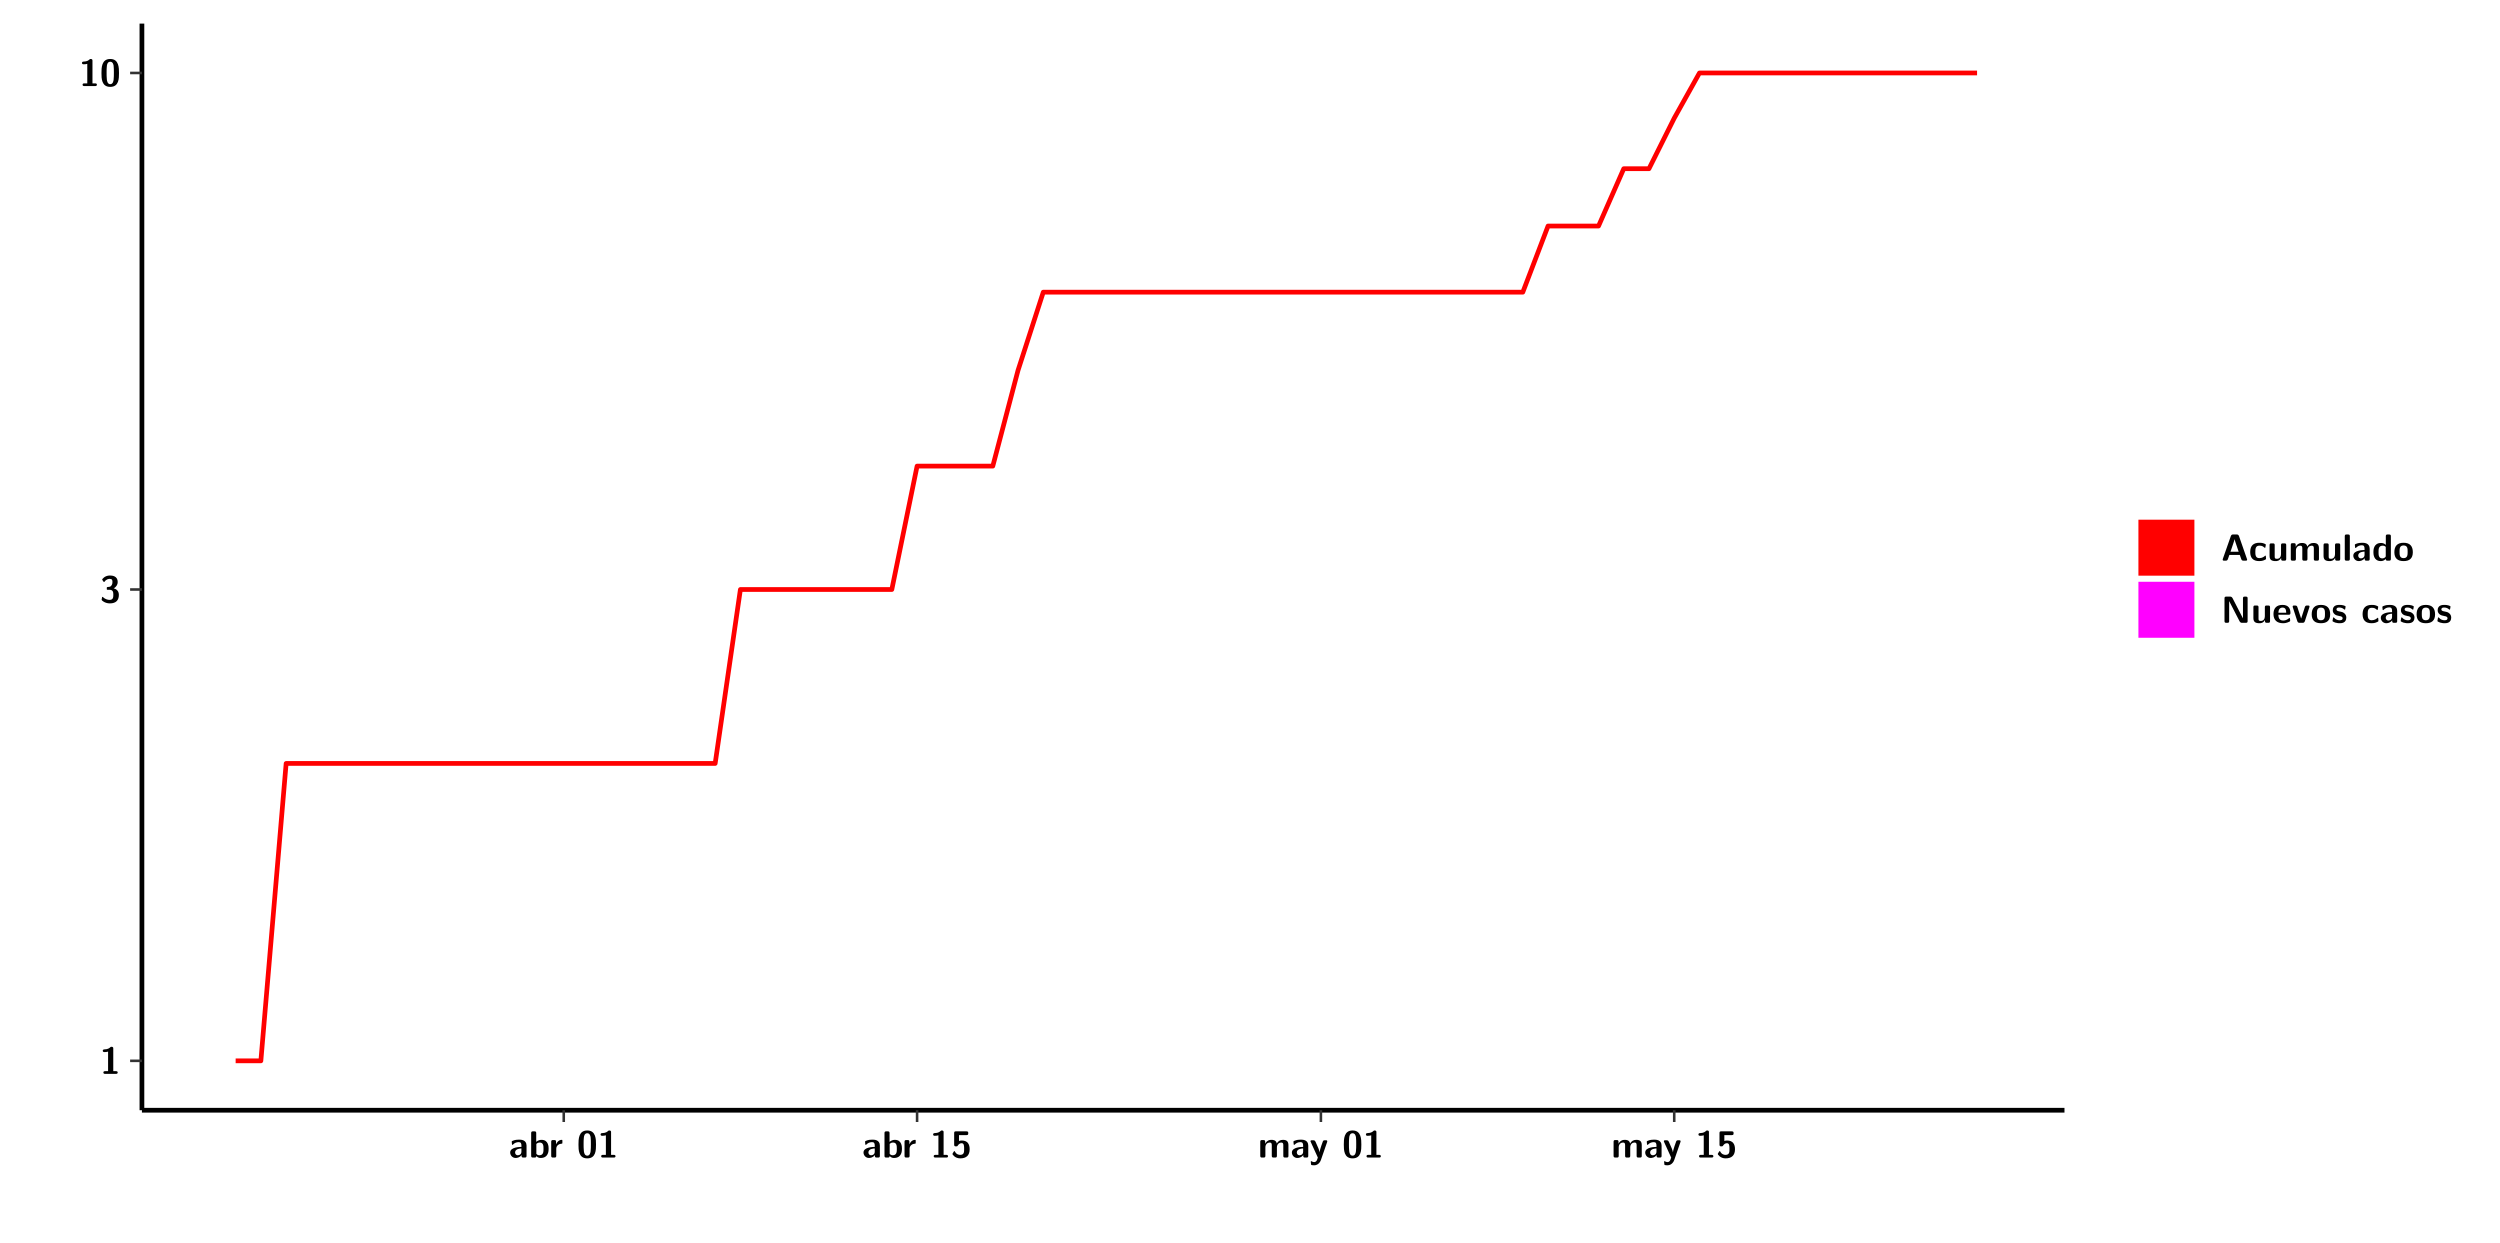
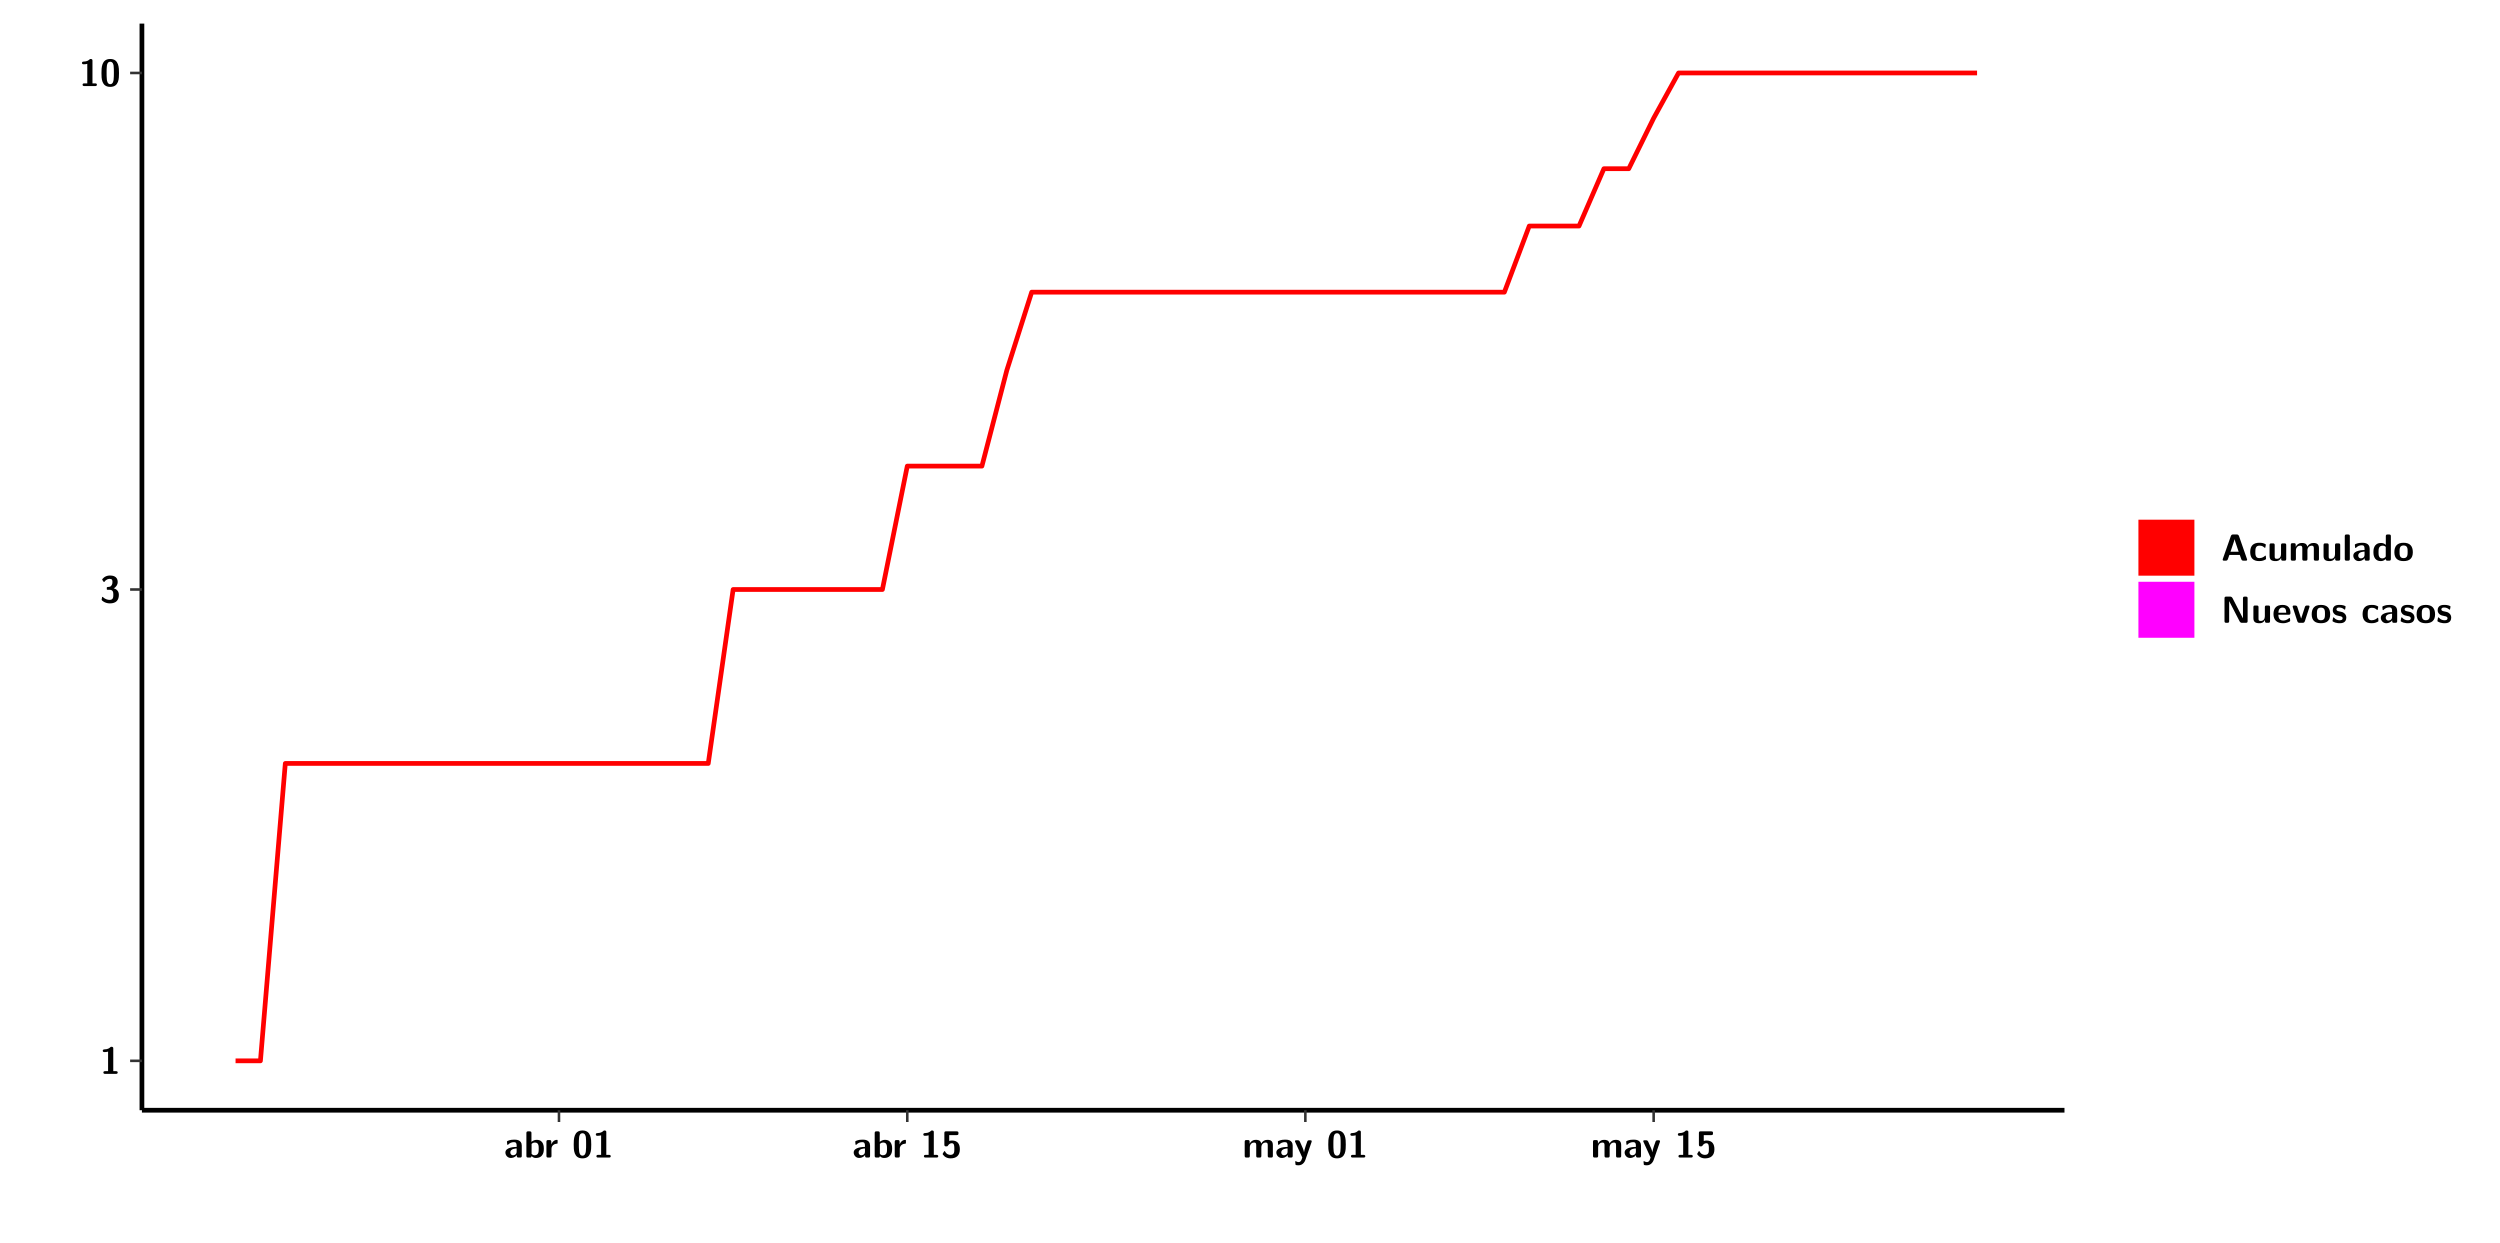
<svg xmlns="http://www.w3.org/2000/svg" xmlns:xlink="http://www.w3.org/1999/xlink" width="579.653pt" height="288pt" viewBox="0 0 579.653 288" version="1.1">
  <defs>
    <g>
      <symbol overflow="visible" id="glyph0-0">
        <path style="stroke:none;" d="" />
      </symbol>
      <symbol overflow="visible" id="glyph0-1">
        <path style="stroke:none;" d="M 3.109 -5.859 C 3.109 -6.016 3.109 -6.281 2.719 -6.281 C 2.547 -6.281 2.516 -6.266 2.406 -6.156 C 2.25 -6.016 1.922 -5.688 1.047 -5.672 C 0.891 -5.672 0.672 -5.609 0.672 -5.359 C 0.672 -5.047 0.969 -5.047 1.094 -5.047 C 1.344 -5.047 1.656 -5.078 1.906 -5.156 L 1.906 -0.625 L 1.234 -0.625 C 1.109 -0.625 0.812 -0.625 0.812 -0.312 C 0.812 0 1.109 0 1.234 0 L 3.719 0 C 3.828 0 4.141 0 4.141 -0.312 C 4.141 -0.625 3.828 -0.625 3.719 -0.625 L 3.109 -0.625 Z M 3.109 -5.859 " />
      </symbol>
      <symbol overflow="visible" id="glyph0-2">
        <path style="stroke:none;" d="M 0.844 -4.859 C 0.906 -4.766 0.953 -4.766 0.969 -4.766 C 1.031 -4.766 1.047 -4.797 1.094 -4.859 C 1.547 -5.5 2.172 -5.5 2.281 -5.5 C 2.844 -5.5 2.922 -5.203 2.922 -4.781 C 2.922 -4.656 2.922 -4.234 2.641 -3.906 C 2.438 -3.656 2.219 -3.641 1.953 -3.625 C 1.859 -3.609 1.688 -3.609 1.672 -3.578 C 1.609 -3.562 1.609 -3.5 1.609 -3.359 L 1.609 -3.203 C 1.609 -2.984 1.609 -2.969 1.844 -2.969 L 2.219 -2.969 C 3.031 -2.969 3.125 -2.469 3.125 -1.797 C 3.125 -1.203 3.062 -0.625 2.266 -0.625 C 1.984 -0.625 1.328 -0.688 0.75 -1.25 C 0.672 -1.328 0.656 -1.328 0.625 -1.328 C 0.531 -1.328 0.516 -1.25 0.516 -1.234 C 0.516 -1.234 0.406 -0.672 0.406 -0.625 C 0.406 -0.516 1.156 0.188 2.312 0.188 C 3.812 0.188 4.406 -0.609 4.406 -1.781 C 4.406 -2.562 3.984 -3.109 3.203 -3.297 C 3.906 -3.688 4.141 -4.266 4.141 -4.766 C 4.141 -6.156 2.891 -6.281 2.328 -6.281 C 1.125 -6.281 0.531 -5.422 0.531 -5.344 C 0.531 -5.297 0.594 -5.219 0.594 -5.219 Z M 0.844 -4.859 " />
      </symbol>
      <symbol overflow="visible" id="glyph0-3">
        <path style="stroke:none;" d="M 4.438 -3 C 4.438 -4.203 4.438 -6.281 2.406 -6.281 C 0.375 -6.281 0.375 -4.219 0.375 -3 C 0.375 -1.812 0.375 0.188 2.406 0.188 C 4.438 0.188 4.438 -1.781 4.438 -3 Z M 2.406 -0.438 C 1.75 -0.438 1.656 -1.25 1.625 -1.484 C 1.562 -1.953 1.562 -2.766 1.562 -3.125 C 1.562 -3.641 1.562 -4.203 1.625 -4.641 C 1.641 -4.875 1.734 -5.641 2.406 -5.641 C 3.047 -5.641 3.156 -4.906 3.188 -4.734 C 3.25 -4.281 3.25 -3.594 3.25 -3.125 C 3.25 -2.625 3.25 -1.953 3.188 -1.469 C 3.156 -1.234 3.062 -0.438 2.406 -0.438 Z M 2.406 -0.438 " />
      </symbol>
      <symbol overflow="visible" id="glyph0-4">
        <path style="stroke:none;" d="M 4.062 -2.766 C 4.062 -4.156 2.734 -4.156 2.297 -4.156 C 1.891 -4.156 1.453 -4.125 0.859 -3.891 C 0.672 -3.797 0.625 -3.781 0.625 -3.688 C 0.625 -3.625 0.688 -3.109 0.688 -3.047 C 0.703 -2.984 0.75 -2.938 0.812 -2.938 C 0.844 -2.938 0.875 -2.969 0.906 -3 C 1.281 -3.391 1.719 -3.578 2.266 -3.578 C 2.734 -3.578 2.875 -3.297 2.875 -2.781 L 2.875 -2.469 C 2.562 -2.469 0.266 -2.453 0.266 -1.172 C 0.266 -0.547 0.766 0.094 1.531 0.094 C 1.828 0.094 2.484 0.016 2.906 -0.594 L 2.906 -0.422 C 2.906 -0.141 2.969 0 3.328 0 L 3.641 0 C 3.984 0 4.062 -0.109 4.062 -0.422 Z M 2.875 -1.344 C 2.875 -0.531 2.047 -0.531 2.016 -0.531 C 1.641 -0.531 1.406 -0.844 1.406 -1.188 C 1.406 -2.047 2.625 -2.109 2.875 -2.109 Z M 2.875 -1.344 " />
      </symbol>
      <symbol overflow="visible" id="glyph0-5">
        <path style="stroke:none;" d="M 1.703 -5.656 C 1.703 -5.938 1.641 -6.078 1.281 -6.078 L 0.953 -6.078 C 0.641 -6.078 0.531 -5.984 0.531 -5.656 L 0.531 -0.422 C 0.531 -0.109 0.625 0 0.953 0 L 1.312 0 C 1.453 0 1.719 0 1.734 -0.344 C 2.125 0.094 2.578 0.094 2.719 0.094 C 4.578 0.094 4.578 -1.594 4.578 -2.031 C 4.578 -2.453 4.578 -4.109 2.938 -4.109 C 2.219 -4.109 1.781 -3.703 1.703 -3.625 Z M 1.734 -3.172 C 1.844 -3.281 2.109 -3.484 2.5 -3.484 C 3.391 -3.484 3.391 -2.672 3.391 -2.016 C 3.391 -1.375 3.391 -0.531 2.406 -0.531 C 2.047 -0.531 1.828 -0.75 1.734 -0.875 Z M 1.734 -3.172 " />
      </symbol>
      <symbol overflow="visible" id="glyph0-6">
        <path style="stroke:none;" d="M 1.703 -2.016 C 1.703 -2.844 2.391 -3.188 2.938 -3.219 C 3.109 -3.234 3.125 -3.234 3.125 -3.469 L 3.125 -3.875 C 3.125 -4.047 3.125 -4.109 2.969 -4.109 C 2.719 -4.109 2.078 -4.031 1.672 -3.078 L 1.656 -3.078 L 1.656 -3.641 C 1.656 -3.922 1.594 -4.062 1.234 -4.062 L 0.953 -4.062 C 0.641 -4.062 0.531 -3.969 0.531 -3.641 L 0.531 -0.422 C 0.531 -0.109 0.625 0 0.953 0 L 1.281 0 C 1.609 0 1.703 -0.109 1.703 -0.422 Z M 1.703 -2.016 " />
      </symbol>
      <symbol overflow="visible" id="glyph0-7">
        <path style="stroke:none;" d="M 1.859 -5.203 L 3.578 -5.203 C 4 -5.203 4 -5.406 4 -5.641 C 4 -5.875 4 -6.078 3.578 -6.078 L 1.141 -6.078 C 0.875 -6.078 0.734 -6.031 0.734 -5.688 L 0.734 -3 C 0.734 -2.609 0.922 -2.594 1.172 -2.594 C 1.391 -2.594 1.469 -2.594 1.594 -2.812 C 1.812 -3.141 2.109 -3.328 2.469 -3.328 C 3.047 -3.328 3.047 -2.656 3.047 -1.969 C 3.047 -1.297 3.047 -0.625 2.125 -0.625 C 1.844 -0.625 1.25 -0.703 0.906 -1.406 C 0.875 -1.453 0.844 -1.5 0.781 -1.5 C 0.719 -1.5 0.703 -1.469 0.656 -1.391 C 0.531 -1.188 0.328 -0.891 0.328 -0.828 C 0.328 -0.75 0.891 0.188 2.141 0.188 C 3.562 0.188 4.328 -0.516 4.328 -1.938 C 4.328 -3.094 3.844 -3.953 2.5 -3.953 C 2.281 -3.953 2.078 -3.922 1.859 -3.844 Z M 1.859 -5.203 " />
      </symbol>
      <symbol overflow="visible" id="glyph0-8">
        <path style="stroke:none;" d="M 7.062 -2.844 C 7.062 -3.75 6.672 -4.109 5.781 -4.109 C 5.156 -4.109 4.688 -3.828 4.359 -3.25 C 4.219 -4.078 3.484 -4.109 3.109 -4.109 C 2.938 -4.109 2.578 -4.109 2.188 -3.828 C 1.906 -3.625 1.734 -3.344 1.672 -3.203 L 1.672 -3.641 C 1.672 -3.922 1.609 -4.062 1.25 -4.062 L 0.953 -4.062 C 0.625 -4.062 0.531 -3.969 0.531 -3.641 L 0.531 -0.422 C 0.531 -0.109 0.625 0 0.953 0 L 1.297 0 C 1.625 0 1.719 -0.109 1.719 -0.422 L 1.719 -2.359 C 1.719 -3.141 2.25 -3.484 2.688 -3.484 C 3.109 -3.484 3.203 -3.297 3.203 -2.828 L 3.203 -0.422 C 3.203 -0.109 3.297 0 3.625 0 L 3.969 0 C 4.297 0 4.391 -0.109 4.391 -0.422 L 4.391 -2.359 C 4.391 -3.141 4.922 -3.484 5.359 -3.484 C 5.781 -3.484 5.875 -3.297 5.875 -2.828 L 5.875 -0.422 C 5.875 -0.109 5.969 0 6.297 0 L 6.641 0 C 6.984 0 7.062 -0.109 7.062 -0.422 Z M 7.062 -2.844 " />
      </symbol>
      <symbol overflow="visible" id="glyph0-9">
        <path style="stroke:none;" d="M 4.109 -3.609 C 4.141 -3.719 4.141 -3.734 4.141 -3.781 C 4.141 -4.016 3.906 -4.016 3.797 -4.016 L 3.609 -4.016 C 3.469 -4.016 3.266 -4.016 3.141 -3.812 C 3.109 -3.766 2.406 -1.828 2.359 -1.25 L 2.344 -1.25 C 2.312 -1.672 1.953 -2.484 1.562 -3.328 C 1.328 -3.891 1.266 -4.016 0.828 -4.016 L 0.594 -4.016 C 0.469 -4.016 0.25 -4.016 0.25 -3.781 C 0.25 -3.75 0.281 -3.688 0.297 -3.641 L 1.953 0 C 1.891 0.188 1.859 0.281 1.828 0.375 C 1.734 0.656 1.578 1.047 1.109 1.047 C 0.812 1.047 0.609 0.922 0.516 0.875 C 0.469 0.844 0.453 0.828 0.422 0.828 C 0.391 0.828 0.312 0.859 0.312 0.969 C 0.312 1.031 0.375 1.641 0.391 1.672 C 0.469 1.781 0.953 1.797 1.094 1.797 C 2.172 1.797 2.609 0.766 2.672 0.547 Z M 4.109 -3.609 " />
      </symbol>
      <symbol overflow="visible" id="glyph0-10">
        <path style="stroke:none;" d="M 4.156 -5.703 C 4.031 -6.078 3.766 -6.078 3.594 -6.078 L 2.828 -6.078 C 2.641 -6.078 2.391 -6.078 2.266 -5.703 L 0.406 -0.406 C 0.375 -0.297 0.375 -0.281 0.375 -0.234 C 0.375 0 0.594 0 0.703 0 L 1.031 0 C 1.188 0 1.453 0 1.578 -0.344 L 1.922 -1.328 L 4.344 -1.328 L 4.641 -0.484 C 4.75 -0.172 4.812 0 5.234 0 L 5.703 0 C 5.828 0 6.047 0 6.047 -0.234 C 6.047 -0.281 6.047 -0.297 6 -0.406 Z M 2.812 -3.938 C 2.938 -4.328 3.062 -4.656 3.125 -4.969 L 3.141 -4.969 C 3.188 -4.766 3.188 -4.75 3.25 -4.547 L 4.078 -2.078 L 2.188 -2.078 Z M 2.812 -3.938 " />
      </symbol>
      <symbol overflow="visible" id="glyph0-11">
        <path style="stroke:none;" d="M 4 -0.438 C 4 -0.531 3.969 -0.938 3.953 -1.047 C 3.953 -1.078 3.938 -1.172 3.844 -1.172 C 3.812 -1.172 3.797 -1.172 3.703 -1.078 C 3.562 -0.953 3.141 -0.594 2.422 -0.594 C 1.516 -0.594 1.516 -1.469 1.516 -2.031 C 1.516 -2.75 1.562 -3.484 2.453 -3.484 C 3.031 -3.484 3.266 -3.344 3.578 -3.078 C 3.688 -2.984 3.703 -2.984 3.734 -2.984 C 3.828 -2.984 3.844 -3.062 3.844 -3.094 C 3.859 -3.172 3.953 -3.656 3.953 -3.703 C 3.953 -3.781 3.891 -3.812 3.75 -3.891 C 3.328 -4.078 3.062 -4.156 2.453 -4.156 C 1.141 -4.156 0.328 -3.547 0.328 -2.016 C 0.328 -0.562 1.078 0.094 2.406 0.094 C 2.641 0.094 3.172 0.094 3.75 -0.203 C 4 -0.344 4 -0.344 4 -0.438 Z M 4 -0.438 " />
      </symbol>
      <symbol overflow="visible" id="glyph0-12">
        <path style="stroke:none;" d="M 4.391 -3.594 C 4.391 -3.875 4.328 -4.016 3.969 -4.016 L 3.609 -4.016 C 3.281 -4.016 3.188 -3.906 3.188 -3.594 L 3.188 -1.516 C 3.188 -0.938 2.891 -0.438 2.266 -0.438 C 1.766 -0.438 1.719 -0.562 1.719 -1.031 L 1.719 -3.594 C 1.719 -3.875 1.656 -4.016 1.297 -4.016 L 0.953 -4.016 C 0.625 -4.016 0.531 -3.922 0.531 -3.594 L 0.531 -1.109 C 0.531 -0.172 1.031 0.094 1.953 0.094 C 2.188 0.094 2.812 0.094 3.219 -0.656 L 3.219 -0.422 C 3.219 -0.141 3.281 0 3.641 0 L 3.969 0 C 4.297 0 4.391 -0.109 4.391 -0.422 Z M 4.391 -3.594 " />
      </symbol>
      <symbol overflow="visible" id="glyph0-13">
        <path style="stroke:none;" d="M 1.703 -5.656 C 1.703 -5.938 1.641 -6.078 1.281 -6.078 L 0.953 -6.078 C 0.641 -6.078 0.531 -5.984 0.531 -5.656 L 0.531 -0.422 C 0.531 -0.109 0.625 0 0.953 0 L 1.281 0 C 1.609 0 1.703 -0.109 1.703 -0.422 Z M 1.703 -5.656 " />
      </symbol>
      <symbol overflow="visible" id="glyph0-14">
        <path style="stroke:none;" d="M 4.375 -5.656 C 4.375 -5.938 4.312 -6.078 3.953 -6.078 L 3.625 -6.078 C 3.297 -6.078 3.203 -5.969 3.203 -5.656 L 3.203 -3.672 C 2.812 -4.047 2.375 -4.109 2.109 -4.109 C 0.328 -4.109 0.328 -2.422 0.328 -2 C 0.328 -1.594 0.328 0.094 2.062 0.094 C 2.422 0.094 2.812 -0.016 3.188 -0.406 C 3.188 -0.094 3.297 0 3.609 0 L 3.953 0 C 4.281 0 4.375 -0.109 4.375 -0.422 Z M 3.188 -1.094 C 3.188 -0.953 3.188 -0.875 2.922 -0.688 C 2.703 -0.547 2.5 -0.531 2.406 -0.531 C 1.516 -0.531 1.516 -1.344 1.516 -2 C 1.516 -2.656 1.516 -3.484 2.5 -3.484 C 2.75 -3.484 2.984 -3.391 3.188 -3.203 Z M 3.188 -1.094 " />
      </symbol>
      <symbol overflow="visible" id="glyph0-15">
        <path style="stroke:none;" d="M 4.547 -1.969 C 4.547 -3.406 3.844 -4.156 2.406 -4.156 C 0.953 -4.156 0.266 -3.391 0.266 -1.969 C 0.266 -0.547 1.031 0.094 2.406 0.094 C 3.781 0.094 4.547 -0.531 4.547 -1.969 Z M 2.406 -0.594 C 1.469 -0.594 1.469 -1.375 1.469 -2.078 C 1.469 -2.75 1.469 -3.531 2.406 -3.531 C 3.344 -3.531 3.344 -2.766 3.344 -2.078 C 3.344 -1.391 3.344 -0.594 2.406 -0.594 Z M 2.406 -0.594 " />
      </symbol>
      <symbol overflow="visible" id="glyph0-16">
        <path style="stroke:none;" d="M 2.656 -5.734 C 2.469 -6.078 2.203 -6.078 2.031 -6.078 L 1.219 -6.078 C 0.906 -6.078 0.797 -5.984 0.797 -5.656 L 0.797 -0.422 C 0.797 -0.109 0.891 0 1.219 0 L 1.453 0 C 1.781 0 1.875 -0.109 1.875 -0.422 L 1.875 -5.016 L 1.891 -5.016 L 4.297 -0.344 C 4.484 0 4.75 0 4.922 0 L 5.734 0 C 6.062 0 6.156 -0.109 6.156 -0.422 L 6.156 -5.656 C 6.156 -5.938 6.094 -6.078 5.734 -6.078 L 5.5 -6.078 C 5.156 -6.078 5.078 -5.969 5.078 -5.656 L 5.078 -1.062 L 5.062 -1.062 Z M 2.656 -5.734 " />
      </symbol>
      <symbol overflow="visible" id="glyph0-17">
        <path style="stroke:none;" d="M 3.781 -1.875 C 3.984 -1.875 4.203 -1.891 4.203 -2.281 C 4.203 -3.406 3.672 -4.156 2.359 -4.156 C 0.969 -4.156 0.266 -3.375 0.266 -2.047 C 0.266 -0.609 1.109 0.094 2.484 0.094 C 2.812 0.094 3.312 0.047 3.891 -0.234 C 4.078 -0.328 4.141 -0.359 4.141 -0.469 C 4.141 -0.531 4.125 -0.781 4.109 -0.844 C 4.078 -1.125 4.062 -1.125 3.984 -1.125 C 3.953 -1.125 3.938 -1.125 3.844 -1.047 C 3.328 -0.594 2.797 -0.531 2.516 -0.531 C 1.531 -0.531 1.422 -1.312 1.391 -1.875 Z M 1.406 -2.344 C 1.422 -2.875 1.609 -3.531 2.359 -3.531 C 3.062 -3.531 3.203 -3.031 3.219 -2.344 Z M 1.406 -2.344 " />
      </symbol>
      <symbol overflow="visible" id="glyph0-18">
        <path style="stroke:none;" d="M 4.109 -3.609 C 4.141 -3.719 4.141 -3.75 4.141 -3.766 C 4.141 -4.016 3.922 -4.016 3.797 -4.016 L 3.609 -4.016 C 3.25 -4.016 3.141 -3.891 3.062 -3.641 L 2.203 -0.984 L 1.328 -3.641 C 1.266 -3.828 1.203 -4.016 0.781 -4.016 L 0.578 -4.016 C 0.453 -4.016 0.234 -4.016 0.234 -3.766 C 0.234 -3.75 0.234 -3.719 0.266 -3.609 L 1.312 -0.375 C 1.438 0 1.703 0 1.859 0 L 2.5 0 C 2.672 0 2.938 0 3.062 -0.375 Z M 4.109 -3.609 " />
      </symbol>
      <symbol overflow="visible" id="glyph0-19">
        <path style="stroke:none;" d="M 3.469 -1.234 C 3.469 -1.734 3.203 -2.031 3.047 -2.172 C 2.703 -2.484 2.391 -2.547 2.031 -2.609 C 1.547 -2.703 1.188 -2.766 1.188 -3.109 C 1.188 -3.469 1.484 -3.547 1.828 -3.547 C 2.406 -3.547 2.719 -3.328 2.953 -3.125 C 3.047 -3.047 3.062 -3.047 3.094 -3.047 C 3.188 -3.047 3.203 -3.125 3.203 -3.156 C 3.219 -3.219 3.312 -3.719 3.312 -3.766 C 3.312 -3.906 2.844 -4.031 2.75 -4.062 C 2.406 -4.156 2.125 -4.156 1.891 -4.156 C 1.5 -4.156 0.328 -4.156 0.328 -2.906 C 0.328 -2.484 0.516 -2.219 0.75 -2 C 1.062 -1.734 1.406 -1.672 1.906 -1.562 C 2.156 -1.531 2.609 -1.453 2.609 -1.062 C 2.609 -0.656 2.266 -0.594 1.922 -0.594 C 1.531 -0.594 1.047 -0.703 0.625 -1.188 C 0.594 -1.234 0.562 -1.266 0.516 -1.266 C 0.422 -1.266 0.406 -1.188 0.391 -1.125 C 0.375 -1.016 0.266 -0.516 0.266 -0.422 C 0.266 -0.266 0.922 -0.062 0.922 -0.047 C 1.406 0.094 1.766 0.094 1.922 0.094 C 2.359 0.094 3.469 0.062 3.469 -1.234 Z M 3.469 -1.234 " />
      </symbol>
    </g>
    <clipPath id="clip1">
      <path d="M 0 0 L 576.008 0 L 576.008 288 L 0 288 Z M 0 0 " />
    </clipPath>
    <clipPath id="clip2">
      <path d="M 32.906 5.477 L 478.672 5.477 L 478.672 257.414 L 32.906 257.414 Z M 32.906 5.477 " />
    </clipPath>
  </defs>
  <g id="surface1">
    <g clip-path="url(#clip1)" clip-rule="nonzero">
      <path style="fill-rule:nonzero;fill:rgb(100%,100%,100%);fill-opacity:1;stroke-width:0.598;stroke-linecap:round;stroke-linejoin:round;stroke:rgb(100%,100%,100%);stroke-opacity:1;stroke-miterlimit:10;" d="M 0 0 L 0 288.004 L 576.008 288.004 L 576.008 0 Z M 0 0 " transform="matrix(1,0,0,-1,0,288)" />
    </g>
    <g clip-path="url(#clip2)" clip-rule="nonzero">
      <path style=" stroke:none;fill-rule:nonzero;fill:rgb(100%,100%,100%);fill-opacity:1;" d="M 32.906 257.414 L 32.906 5.477 L 478.672 5.477 L 478.672 257.414 Z M 32.906 257.414 " />
    </g>
-     <path style="fill:none;stroke-width:1.096;stroke-linecap:butt;stroke-linejoin:round;stroke:rgb(100%,0%,0%);stroke-opacity:1;stroke-miterlimit:10;" d="M 54.637 42.031 L 60.484 42.031 L 66.344 110.984 L 165.82 110.984 L 171.668 151.316 L 206.777 151.316 L 212.637 179.926 L 230.191 179.926 L 236.039 202.125 L 241.895 220.258 L 353.082 220.258 L 358.93 235.59 L 370.637 235.59 L 376.484 248.879 L 382.332 248.879 L 388.188 260.598 L 394.039 271.078 L 458.406 271.078 " transform="matrix(1,0,0,-1,0,288)" />
+     <path style="fill:none;stroke-width:1.096;stroke-linecap:butt;stroke-linejoin:round;stroke:rgb(100%,0%,0%);stroke-opacity:1;stroke-miterlimit:10;" d="M 54.617 42.031 L 60.383 42.031 L 66.152 110.984 L 164.215 110.984 L 169.984 151.316 L 204.594 151.316 L 210.363 179.926 L 227.668 179.926 L 233.438 202.125 L 239.207 220.258 L 348.805 220.258 L 354.574 235.59 L 366.113 235.59 L 371.879 248.879 L 377.648 248.879 L 383.418 260.598 L 389.188 271.078 L 458.406 271.078 " transform="matrix(1,0,0,-1,0,288)" />
    <path style="fill:none;stroke-width:1.096;stroke-linecap:butt;stroke-linejoin:round;stroke:rgb(0%,0%,0%);stroke-opacity:1;stroke-miterlimit:10;" d="M 32.906 30.586 L 32.906 282.523 " transform="matrix(1,0,0,-1,0,288)" />
    <g style="fill:rgb(0%,0%,0%);fill-opacity:1;">
      <use xlink:href="#glyph0-1" x="23.153" y="248.986" />
    </g>
    <g style="fill:rgb(0%,0%,0%);fill-opacity:1;">
      <use xlink:href="#glyph0-2" x="23.153" y="139.716" />
    </g>
    <g style="fill:rgb(0%,0%,0%);fill-opacity:1;">
      <use xlink:href="#glyph0-1" x="18.331" y="19.955" />
      <use xlink:href="#glyph0-3" x="23.153" y="19.955" />
    </g>
    <path style="fill:none;stroke-width:0.598;stroke-linecap:butt;stroke-linejoin:round;stroke:rgb(20%,20%,20%);stroke-opacity:1;stroke-miterlimit:10;" d="M 30.168 42.031 L 32.906 42.031 " transform="matrix(1,0,0,-1,0,288)" />
    <path style="fill:none;stroke-width:0.598;stroke-linecap:butt;stroke-linejoin:round;stroke:rgb(20%,20%,20%);stroke-opacity:1;stroke-miterlimit:10;" d="M 30.168 151.316 L 32.906 151.316 " transform="matrix(1,0,0,-1,0,288)" />
    <path style="fill:none;stroke-width:0.598;stroke-linecap:butt;stroke-linejoin:round;stroke:rgb(20%,20%,20%);stroke-opacity:1;stroke-miterlimit:10;" d="M 30.168 271.078 L 32.906 271.078 " transform="matrix(1,0,0,-1,0,288)" />
    <path style="fill:none;stroke-width:1.096;stroke-linecap:butt;stroke-linejoin:round;stroke:rgb(0%,0%,0%);stroke-opacity:1;stroke-miterlimit:10;" d="M 32.906 30.586 L 478.672 30.586 " transform="matrix(1,0,0,-1,0,288)" />
-     <path style="fill:none;stroke-width:0.598;stroke-linecap:butt;stroke-linejoin:round;stroke:rgb(20%,20%,20%);stroke-opacity:1;stroke-miterlimit:10;" d="M 130.711 27.848 L 130.711 30.586 " transform="matrix(1,0,0,-1,0,288)" />
-     <path style="fill:none;stroke-width:0.598;stroke-linecap:butt;stroke-linejoin:round;stroke:rgb(20%,20%,20%);stroke-opacity:1;stroke-miterlimit:10;" d="M 212.637 27.848 L 212.637 30.586 " transform="matrix(1,0,0,-1,0,288)" />
-     <path style="fill:none;stroke-width:0.598;stroke-linecap:butt;stroke-linejoin:round;stroke:rgb(20%,20%,20%);stroke-opacity:1;stroke-miterlimit:10;" d="M 306.266 27.848 L 306.266 30.586 " transform="matrix(1,0,0,-1,0,288)" />
-     <path style="fill:none;stroke-width:0.598;stroke-linecap:butt;stroke-linejoin:round;stroke:rgb(20%,20%,20%);stroke-opacity:1;stroke-miterlimit:10;" d="M 388.188 27.848 L 388.188 30.586 " transform="matrix(1,0,0,-1,0,288)" />
+     <path style="fill:none;stroke-width:0.598;stroke-linecap:butt;stroke-linejoin:round;stroke:rgb(20%,20%,20%);stroke-opacity:1;stroke-miterlimit:10;" d="M 129.605 27.848 L 129.605 30.586 " transform="matrix(1,0,0,-1,0,288)" />
+     <path style="fill:none;stroke-width:0.598;stroke-linecap:butt;stroke-linejoin:round;stroke:rgb(20%,20%,20%);stroke-opacity:1;stroke-miterlimit:10;" d="M 210.363 27.848 L 210.363 30.586 " transform="matrix(1,0,0,-1,0,288)" />
+     <path style="fill:none;stroke-width:0.598;stroke-linecap:butt;stroke-linejoin:round;stroke:rgb(20%,20%,20%);stroke-opacity:1;stroke-miterlimit:10;" d="M 302.66 27.848 L 302.66 30.586 " transform="matrix(1,0,0,-1,0,288)" />
+     <path style="fill:none;stroke-width:0.598;stroke-linecap:butt;stroke-linejoin:round;stroke:rgb(20%,20%,20%);stroke-opacity:1;stroke-miterlimit:10;" d="M 383.418 27.848 L 383.418 30.586 " transform="matrix(1,0,0,-1,0,288)" />
    <g style="fill:rgb(0%,0%,0%);fill-opacity:1;">
-       <use xlink:href="#glyph0-4" x="118.022" y="268.394" />
-       <use xlink:href="#glyph0-5" x="122.625" y="268.394" />
+       <use xlink:href="#glyph0-4" x="116.916" y="268.394" />
+       <use xlink:href="#glyph0-5" x="121.519" y="268.394" />
    </g>
    <g style="fill:rgb(0%,0%,0%);fill-opacity:1;">
-       <use xlink:href="#glyph0-6" x="127.272" y="268.394" />
+       <use xlink:href="#glyph0-6" x="126.166" y="268.394" />
    </g>
    <g style="fill:rgb(0%,0%,0%);fill-opacity:1;">
-       <use xlink:href="#glyph0-3" x="133.753" y="268.394" />
-       <use xlink:href="#glyph0-1" x="138.575" y="268.394" />
+       <use xlink:href="#glyph0-3" x="132.647" y="268.394" />
+       <use xlink:href="#glyph0-1" x="137.469" y="268.394" />
    </g>
    <g style="fill:rgb(0%,0%,0%);fill-opacity:1;">
-       <use xlink:href="#glyph0-4" x="199.945" y="268.394" />
-       <use xlink:href="#glyph0-5" x="204.548" y="268.394" />
+       <use xlink:href="#glyph0-4" x="197.673" y="268.394" />
+       <use xlink:href="#glyph0-5" x="202.276" y="268.394" />
    </g>
    <g style="fill:rgb(0%,0%,0%);fill-opacity:1;">
-       <use xlink:href="#glyph0-6" x="209.195" y="268.394" />
+       <use xlink:href="#glyph0-6" x="206.923" y="268.394" />
    </g>
    <g style="fill:rgb(0%,0%,0%);fill-opacity:1;">
-       <use xlink:href="#glyph0-1" x="215.676" y="268.394" />
-       <use xlink:href="#glyph0-7" x="220.498" y="268.394" />
+       <use xlink:href="#glyph0-1" x="213.404" y="268.394" />
+       <use xlink:href="#glyph0-7" x="218.226" y="268.394" />
    </g>
    <g style="fill:rgb(0%,0%,0%);fill-opacity:1;">
-       <use xlink:href="#glyph0-8" x="291.674" y="268.394" />
-       <use xlink:href="#glyph0-4" x="299.272" y="268.394" />
+       <use xlink:href="#glyph0-8" x="288.067" y="268.394" />
+       <use xlink:href="#glyph0-4" x="295.665" y="268.394" />
    </g>
    <g style="fill:rgb(0%,0%,0%);fill-opacity:1;">
-       <use xlink:href="#glyph0-9" x="303.603" y="268.394" />
+       <use xlink:href="#glyph0-9" x="299.996" y="268.394" />
    </g>
    <g style="fill:rgb(0%,0%,0%);fill-opacity:1;">
-       <use xlink:href="#glyph0-3" x="311.204" y="268.394" />
-       <use xlink:href="#glyph0-1" x="316.026" y="268.394" />
+       <use xlink:href="#glyph0-3" x="307.597" y="268.394" />
+       <use xlink:href="#glyph0-1" x="312.419" y="268.394" />
    </g>
    <g style="fill:rgb(0%,0%,0%);fill-opacity:1;">
-       <use xlink:href="#glyph0-8" x="373.597" y="268.394" />
-       <use xlink:href="#glyph0-4" x="381.195" y="268.394" />
+       <use xlink:href="#glyph0-8" x="368.825" y="268.394" />
+       <use xlink:href="#glyph0-4" x="376.423" y="268.394" />
    </g>
    <g style="fill:rgb(0%,0%,0%);fill-opacity:1;">
-       <use xlink:href="#glyph0-9" x="385.526" y="268.394" />
+       <use xlink:href="#glyph0-9" x="380.754" y="268.394" />
    </g>
    <g style="fill:rgb(0%,0%,0%);fill-opacity:1;">
-       <use xlink:href="#glyph0-1" x="393.127" y="268.394" />
-       <use xlink:href="#glyph0-7" x="397.949" y="268.394" />
+       <use xlink:href="#glyph0-1" x="388.355" y="268.394" />
+       <use xlink:href="#glyph0-7" x="393.177" y="268.394" />
    </g>
    <path style=" stroke:none;fill-rule:nonzero;fill:rgb(100%,100%,100%);fill-opacity:1;" d="M 489.629 154.062 L 489.629 108.828 L 570.527 108.828 L 570.527 154.062 Z M 489.629 154.062 " />
    <path style=" stroke:none;fill-rule:nonzero;fill:rgb(100%,0%,0%);fill-opacity:1;" d="M 495.816 133.477 L 495.816 120.496 L 508.797 120.496 L 508.797 133.477 Z M 495.816 133.477 " />
    <path style=" stroke:none;fill-rule:nonzero;fill:rgb(100%,0%,100%);fill-opacity:1;" d="M 495.816 147.875 L 495.816 134.891 L 508.797 134.891 L 508.797 147.875 Z M 495.816 147.875 " />
    <g style="fill:rgb(0%,0%,0%);fill-opacity:1;">
      <use xlink:href="#glyph0-10" x="514.979" y="130.002" />
      <use xlink:href="#glyph0-11" x="521.408" y="130.002" />
      <use xlink:href="#glyph0-12" x="525.694" y="130.002" />
      <use xlink:href="#glyph0-8" x="530.613" y="130.002" />
      <use xlink:href="#glyph0-12" x="538.212" y="130.002" />
      <use xlink:href="#glyph0-13" x="543.131" y="130.002" />
      <use xlink:href="#glyph0-4" x="545.372" y="130.002" />
      <use xlink:href="#glyph0-14" x="549.975" y="130.002" />
      <use xlink:href="#glyph0-15" x="554.894" y="130.002" />
    </g>
    <g style="fill:rgb(0%,0%,0%);fill-opacity:1;">
      <use xlink:href="#glyph0-16" x="514.979" y="144.408" />
      <use xlink:href="#glyph0-12" x="521.944" y="144.408" />
      <use xlink:href="#glyph0-17" x="526.864" y="144.408" />
      <use xlink:href="#glyph0-18" x="531.345" y="144.408" />
      <use xlink:href="#glyph0-15" x="535.728" y="144.408" />
      <use xlink:href="#glyph0-19" x="540.55" y="144.408" />
    </g>
    <g style="fill:rgb(0%,0%,0%);fill-opacity:1;">
      <use xlink:href="#glyph0-11" x="547.465" y="144.408" />
      <use xlink:href="#glyph0-4" x="551.751" y="144.408" />
      <use xlink:href="#glyph0-19" x="556.354" y="144.408" />
      <use xlink:href="#glyph0-15" x="560.051" y="144.408" />
      <use xlink:href="#glyph0-19" x="564.872" y="144.408" />
    </g>
  </g>
</svg>
